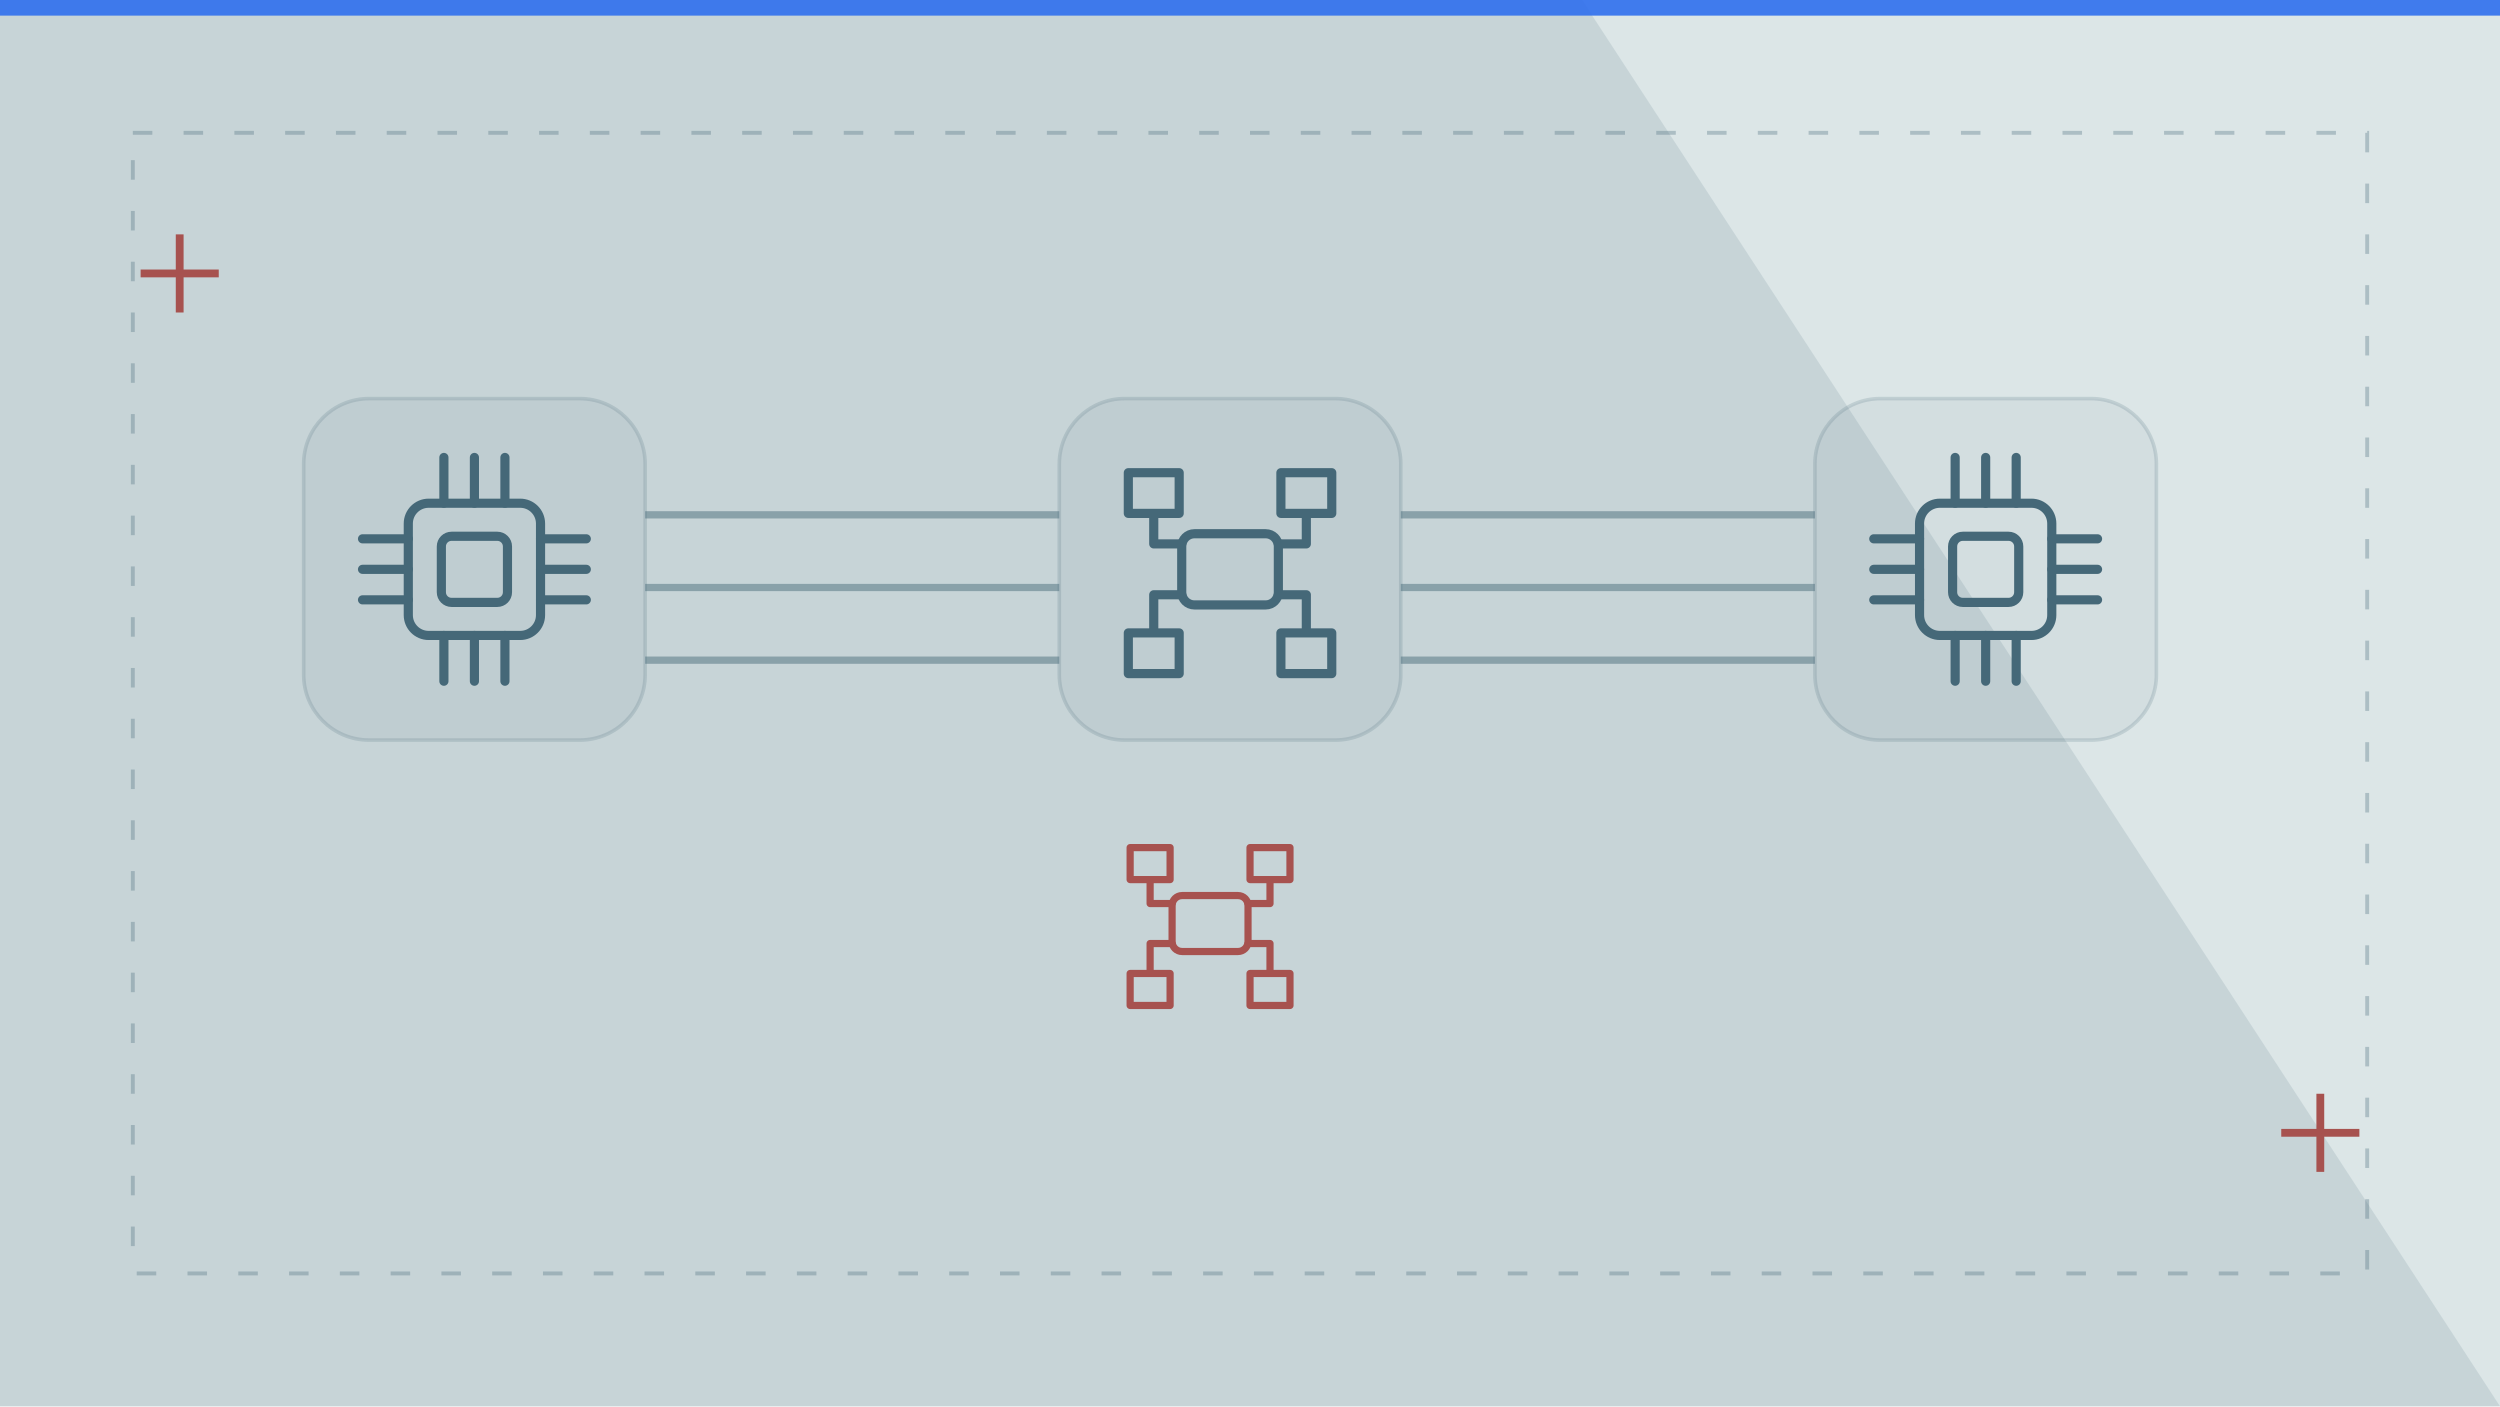
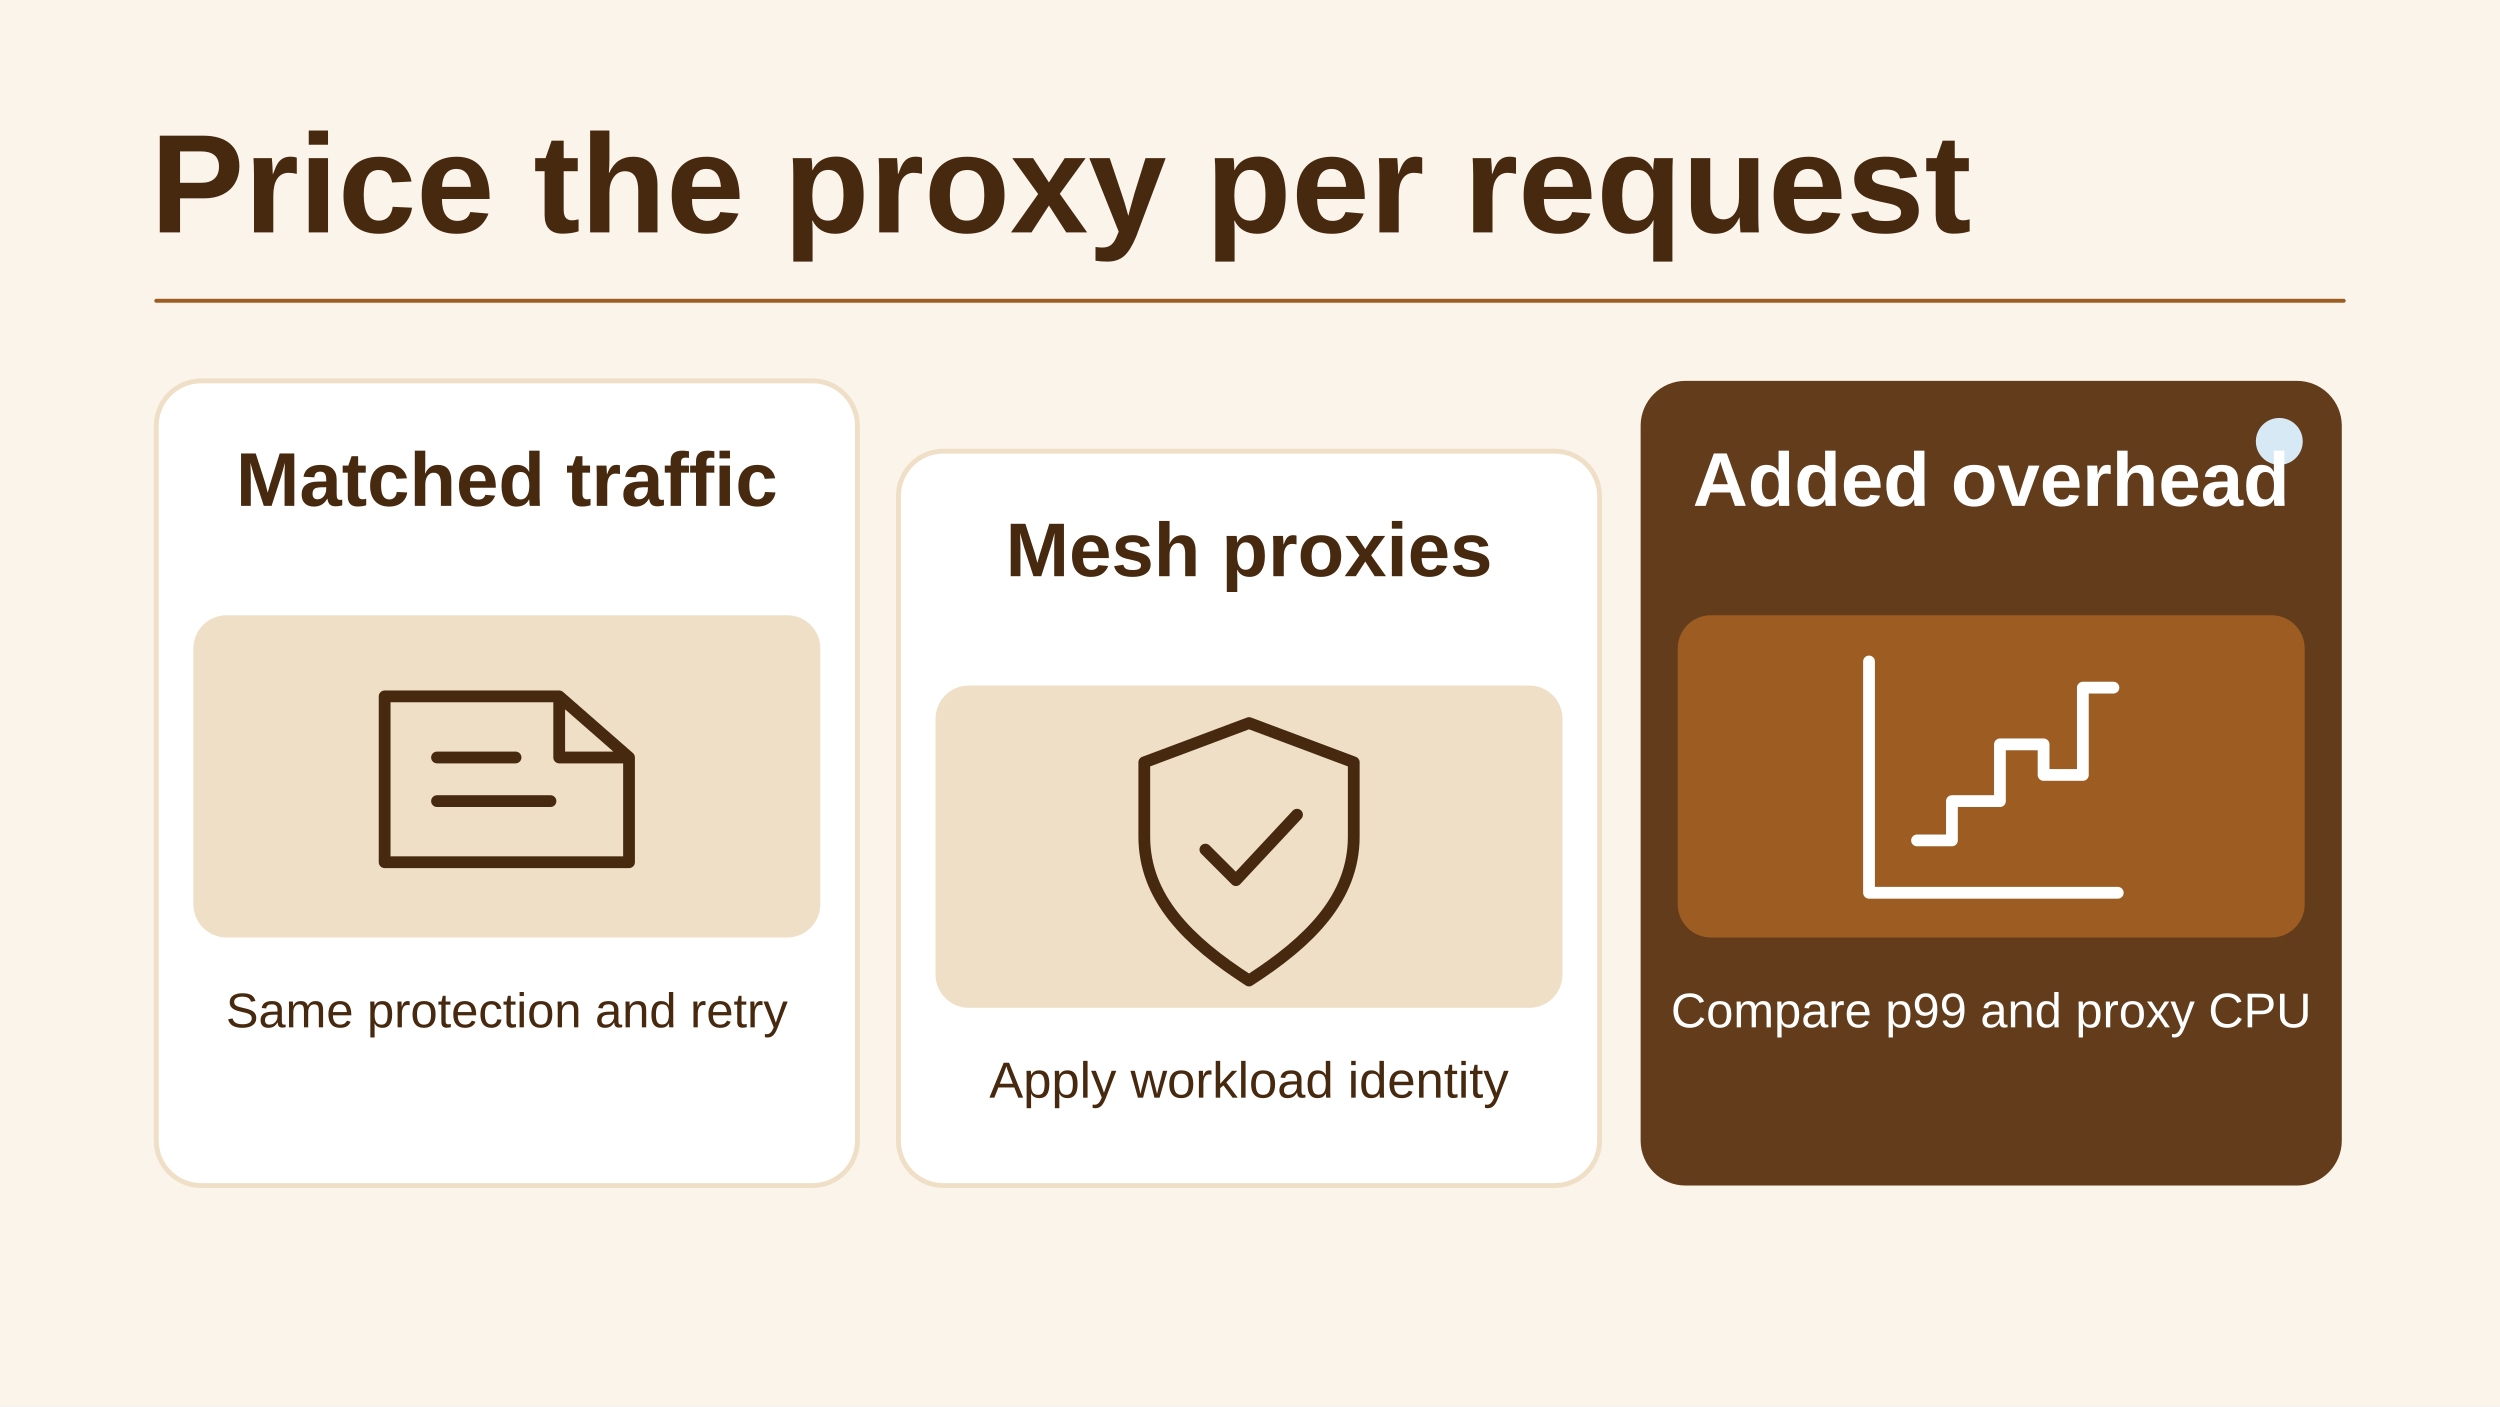
- <svg xmlns="http://www.w3.org/2000/svg" viewBox="0 0 1280 720" width="1280" height="720" role="img" aria-label="Conceptual illustration for Service Mesh in Practice: When Istio or Linkerd Is Worth the Complexity: Client, Network, Service." preserveAspectRatio="xMidYMid meet" data-article-art="service-mesh-istio-linkerd" data-art-scene="network" data-composition="drafting-board">
-   <defs>
-     <clipPath id="cpcover-service-mesh-istio-linkerd">
-       <rect width="1280" height="720" />
-     </clipPath>
-   </defs>
-   <g clip-path="url(#cpcover-service-mesh-istio-linkerd)">
-     <rect width="1280" height="720" fill="#dce6e7" />
-     <g transform="translate(0 0) scale(2)">
-       <path d="M0 0H405L640 360H0Z" fill="#456878" opacity=".14" />
-       <path d="M34 34h572v292H34z" fill="none" stroke="#456878" stroke-opacity=".32" stroke-dasharray="5 8" />
-       <path d="M36 70h20m-10-10v20M584 290h20m-10-10v20" stroke="#a7524f" stroke-width="2" />
-       <path d="M0 0h640v4H0z" fill="#2f6fed" opacity=".9" />
-       <g transform="translate(61 76) scale(0.93)">
-         <rect x="18" y="28" width="94" height="94" rx="18" fill="#456878" fill-opacity=".055" stroke="#456878" stroke-opacity=".18" />
-         <g transform="translate(30 40) scale(0.7)">
-           <g fill="none" stroke="#456878" stroke-width="3.6" stroke-linecap="round" stroke-linejoin="round">
-             <rect x="24" y="24" width="52" height="52" rx="8" />
-             <path d="M38 6v18m12-18v18M62 6v18M38 76v18m12-18v18m12-18v18M6 38h18M6 50h18M6 62h18m52-24h18M76 50h18M76 62h18" />
-             <rect x="37" y="37" width="26" height="26" rx="4" />
-           </g>
-         </g>
-         <rect x="226" y="28" width="94" height="94" rx="18" fill="#456878" fill-opacity=".055" stroke="#456878" stroke-opacity=".18" />
-         <g transform="translate(238 40) scale(0.7)">
-           <g fill="none" stroke="#456878" stroke-width="3.6" stroke-linecap="round" stroke-linejoin="round">
-             <rect x="31" y="36" width="38" height="28" rx="5" />
-             <path d="M10 12h20v16H10zM70 12h20v16H70zM10 75h20v16H10zM70 75h20v16H70zM20 28v12h11m38 0h11V28M20 75V60h11m38 0h11v15" />
-           </g>
-         </g>
-         <rect x="434" y="28" width="94" height="94" rx="18" fill="#456878" fill-opacity=".055" stroke="#456878" stroke-opacity=".18" />
-         <g transform="translate(446 40) scale(0.7)">
-           <g fill="none" stroke="#456878" stroke-width="3.6" stroke-linecap="round" stroke-linejoin="round">
-             <rect x="24" y="24" width="52" height="52" rx="8" />
-             <path d="M38 6v18m12-18v18M62 6v18M38 76v18m12-18v18m12-18v18M6 38h18M6 50h18M6 62h18m52-24h18M76 50h18M76 62h18" />
-             <rect x="37" y="37" width="26" height="26" rx="4" />
-           </g>
-         </g>
-         <path d="M112 60L226 60" stroke="#456878" stroke-width="2" opacity=".48" fill="none" />
-         <path d="M320 60L434 60" stroke="#456878" stroke-width="2" opacity=".48" fill="none" />
-         <path d="M112 80L226 80" stroke="#456878" stroke-width="2" opacity=".48" fill="none" />
-         <path d="M320 80L434 80" stroke="#456878" stroke-width="2" opacity=".48" fill="none" />
-         <path d="M112 100L226 100" stroke="#456878" stroke-width="2" opacity=".48" fill="none" />
-         <path d="M320 100L434 100" stroke="#456878" stroke-width="2" opacity=".48" fill="none" />
-         <g transform="translate(240 145) scale(0.55)">
-           <g fill="none" stroke="#a7524f" stroke-width="3.6" stroke-linecap="round" stroke-linejoin="round">
-             <rect x="31" y="36" width="38" height="28" rx="5" />
-             <path d="M10 12h20v16H10zM70 12h20v16H70zM10 75h20v16H10zM70 75h20v16H70zM20 28v12h11m38 0h11V28M20 75V60h11m38 0h11v15" />
-           </g>
-         </g>
+ <svg xmlns="http://www.w3.org/2000/svg" data-article-art="service-mesh-istio-linkerd" role="img" aria-label="A service mesh trial conditions both test paths on equivalent protection and retries before comparing tail latency and proxy CPU." width="1280" height="720" viewBox="0 0 1280 720">
+   <svg width="100%" height="100%" viewBox="0 0 1280 720" preserveAspectRatio="xMidYMid slice" role="img" aria-label="A service mesh trial conditions both test paths on equivalent protection and retries before comparing tail latency and proxy CPU.">
+     <defs>
+       <marker id="head" markerWidth="13" markerHeight="13" refX="11" refY="6.5" orient="auto" markerUnits="userSpaceOnUse">
+         <path d="M0 0L13 6.5 0 13Z" fill="#9D5C22" />
+       </marker>
+     </defs>
+     <rect x="0" y="0" width="1280" height="720" rx="0" fill="#FBF4EB" stroke="none" stroke-width="2.5" />
+     <g font-family="Arial, Helvetica, sans-serif">
+       <text x="77" y="119" text-anchor="start" fill="#46290F" font-size="72" font-weight="700">Price the proxy per request</text>
+       <path d="M80 154H1200" fill="none" stroke="#9D5C22" stroke-width="2" stroke-linejoin="round" stroke-linecap="round" />
+       <rect x="80" y="195" width="359" height="412" rx="23" fill="#FFFFFF" stroke="#EFDFC6" stroke-width="2.5" />
+       <rect x="99" y="315" width="321" height="165" rx="17" fill="#EFDFC6" stroke="none" stroke-width="2.5" />
+       <text x="259.5" y="259" text-anchor="middle" fill="#46290F" font-size="39" font-weight="700">Matched traffic</text>
+       <g transform="translate(259.5 399) scale(2.234375)" fill="none" stroke="#46290F" stroke-width="2.7" stroke-linecap="round" stroke-linejoin="round">
+         <path d="M-28-19H12l16 14V19h-56Z M12-19V-5h16M-16-5H2m-18 10h26" />
      </g>
+       <text x="259.5" y="526" text-anchor="middle" fill="#46290F" font-size="25" font-weight="400">Same protection and retry</text>
+       <rect x="460" y="231" width="359" height="376" rx="23" fill="#FFFFFF" stroke="#EFDFC6" stroke-width="2.5" />
+       <rect x="479" y="351" width="321" height="165" rx="17" fill="#EFDFC6" stroke="none" stroke-width="2.5" />
+       <text x="639.5" y="295" text-anchor="middle" fill="#46290F" font-size="39" font-weight="700">Mesh proxies</text>
+       <g transform="translate(639.5 435) scale(2.234375)" fill="none" stroke="#46290F" stroke-width="2.7" stroke-linecap="round" stroke-linejoin="round">
+         <path d="M0-29 24-20v17c0 14-10 24-24 33C-14 21-24 11-24-3V-20Z M-10 0l7 7 14-15" />
+       </g>
+       <text x="639.5" y="562" text-anchor="middle" fill="#46290F" font-size="26" font-weight="400">Apply workload identity</text>
+       <rect x="840" y="195" width="359" height="412" rx="23" fill="#633D1B" stroke="none" stroke-width="2.5" />
+       <rect x="859" y="315" width="321" height="165" rx="17" fill="#9D5C22" stroke="none" stroke-width="2.5" />
+       <circle cx="1167" cy="226" r="12" fill="#D8E9F6" stroke="none" stroke-width="3.5" />
+       <text x="1019.5" y="259" text-anchor="middle" fill="#FFFFFF" font-size="39" font-weight="700">Added overhead</text>
+       <g transform="translate(1019.5 399) scale(2.234375)" fill="none" stroke="#FFFFFF" stroke-width="2.7" stroke-linecap="round" stroke-linejoin="round">
+         <path d="M-28-27V26H29M-17 14h8V5h11v-13h10v7h9v-20h7" />
+       </g>
+       <text x="1019.5" y="526" text-anchor="middle" fill="#FFFFFF" font-size="25" font-weight="400">Compare p99 and proxy CPU</text>
    </g>
-   </g>
+   </svg>
</svg>
